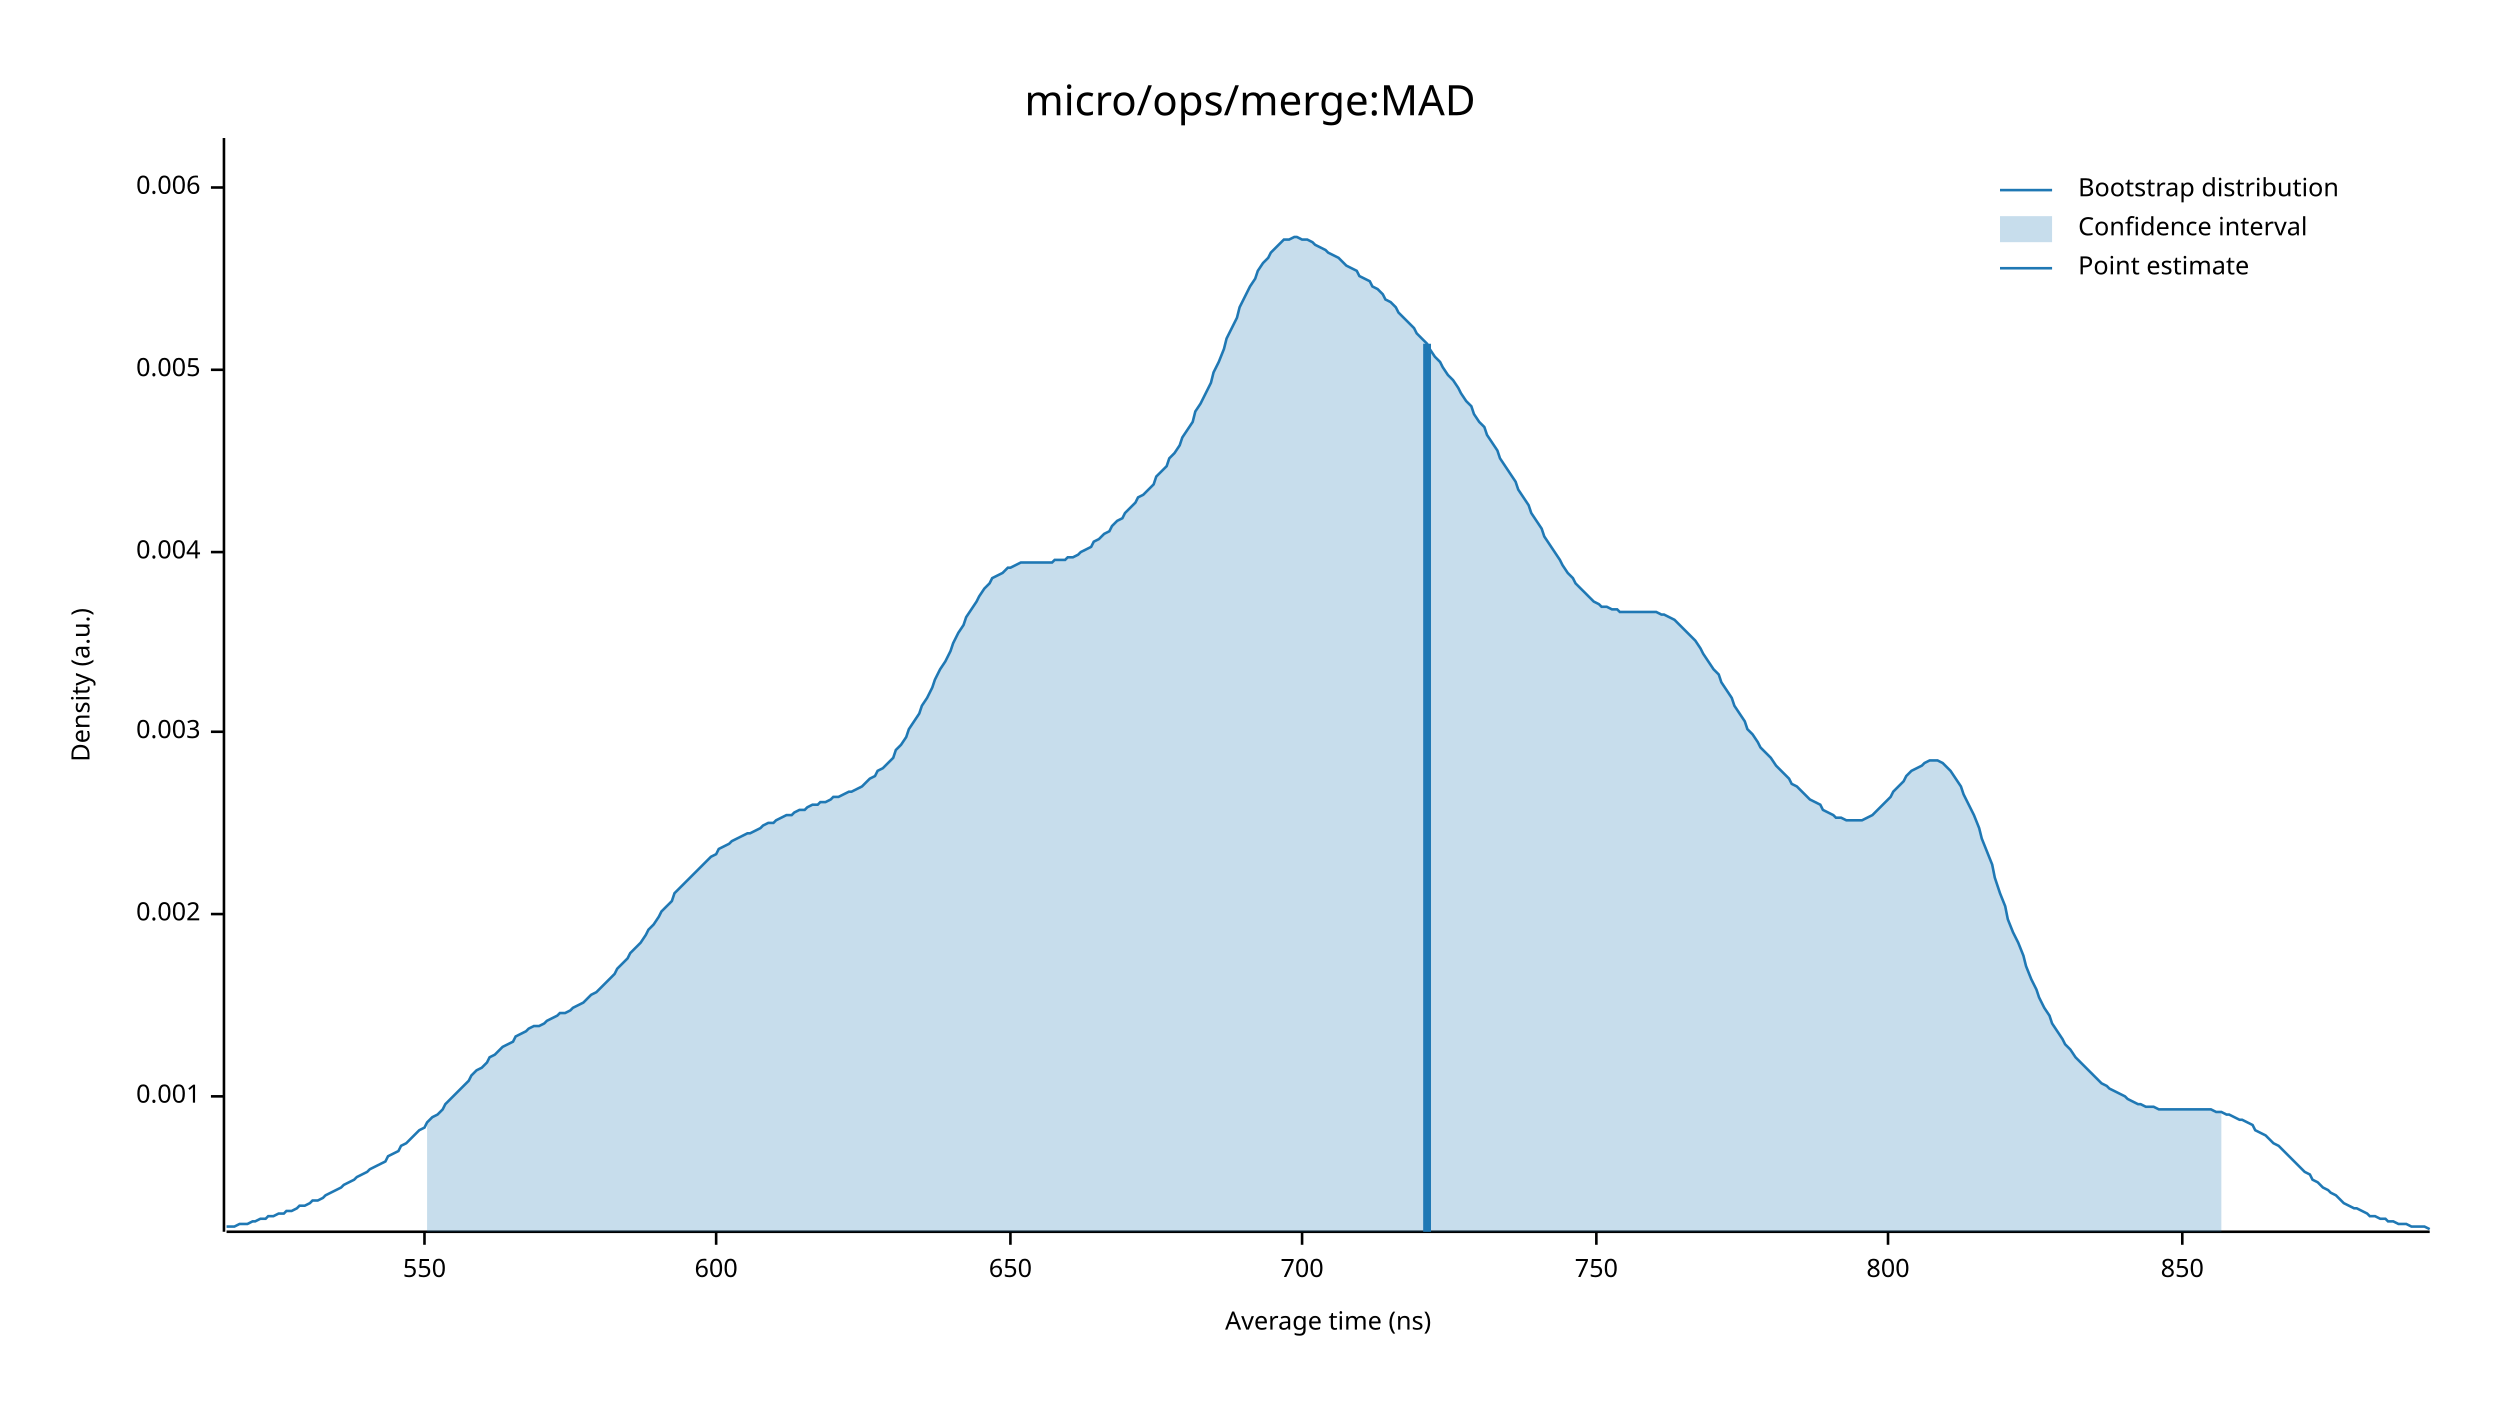
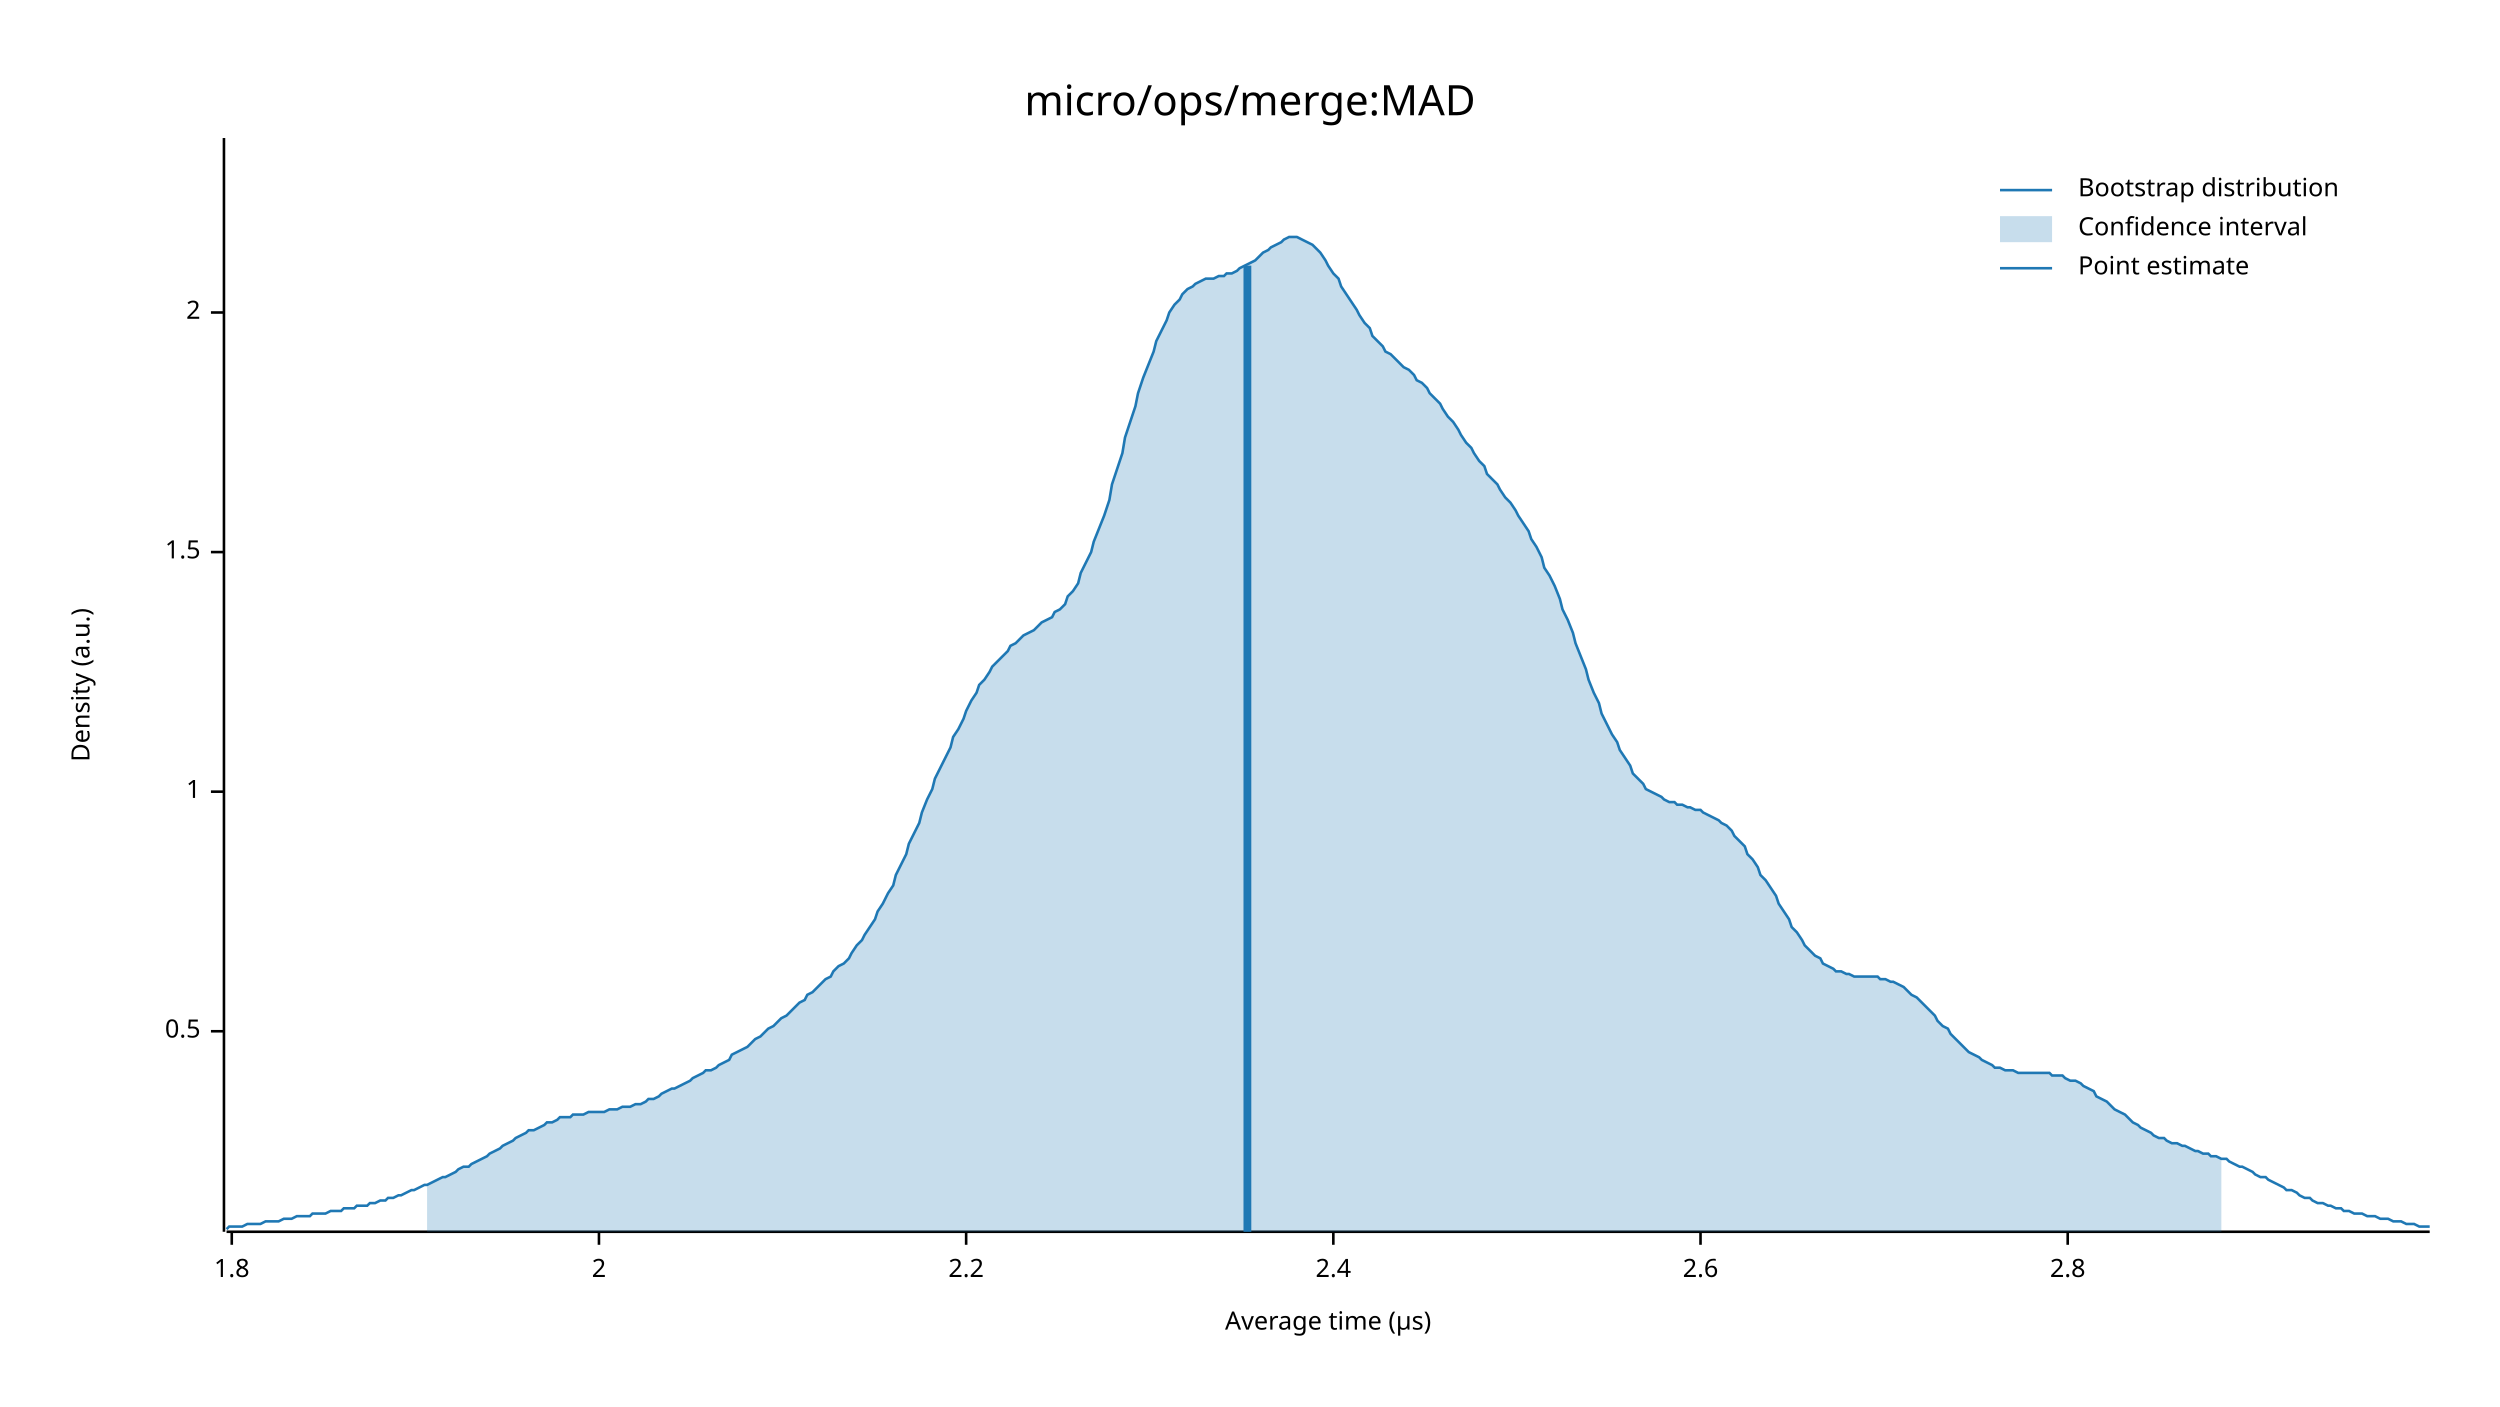
<svg xmlns="http://www.w3.org/2000/svg" width="960" height="540" viewBox="0 0 960 540">
  <text x="480" y="32" dy="0.76em" text-anchor="middle" font-family="sans-serif" font-size="16.129" opacity="1" fill="#000000">
micro/ops/merge:MAD
</text>
  <text x="27" y="263" dy="0.76em" text-anchor="middle" font-family="sans-serif" font-size="9.677" opacity="1" fill="#000000" transform="rotate(270, 27, 263)">
Density (a.u.)
</text>
  <text x="510" y="513" dy="-0.5ex" text-anchor="middle" font-family="sans-serif" font-size="9.677" opacity="1" fill="#000000">
- Average time (ns)
+ Average time (µs)
</text>
  <polyline fill="none" opacity="1" stroke="#000000" stroke-width="1" points="86,53 86,473 " />
-   <text x="77" y="421" dy="0.5ex" text-anchor="end" font-family="sans-serif" font-size="9.677" opacity="1" fill="#000000">
- 0.001
+   <text x="77" y="396" dy="0.5ex" text-anchor="end" font-family="sans-serif" font-size="9.677" opacity="1" fill="#000000">
+ 0.5
</text>
-   <polyline fill="none" opacity="1" stroke="#000000" stroke-width="1" points="81,421 86,421 " />
-   <text x="77" y="351" dy="0.5ex" text-anchor="end" font-family="sans-serif" font-size="9.677" opacity="1" fill="#000000">
- 0.002
+   <polyline fill="none" opacity="1" stroke="#000000" stroke-width="1" points="81,396 86,396 " />
+   <text x="77" y="304" dy="0.5ex" text-anchor="end" font-family="sans-serif" font-size="9.677" opacity="1" fill="#000000">
+ 1
</text>
-   <polyline fill="none" opacity="1" stroke="#000000" stroke-width="1" points="81,351 86,351 " />
-   <text x="77" y="281" dy="0.5ex" text-anchor="end" font-family="sans-serif" font-size="9.677" opacity="1" fill="#000000">
- 0.003
- </text>
-   <polyline fill="none" opacity="1" stroke="#000000" stroke-width="1" points="81,281 86,281 " />
+   <polyline fill="none" opacity="1" stroke="#000000" stroke-width="1" points="81,304 86,304 " />
  <text x="77" y="212" dy="0.5ex" text-anchor="end" font-family="sans-serif" font-size="9.677" opacity="1" fill="#000000">
- 0.004
+ 1.5
</text>
  <polyline fill="none" opacity="1" stroke="#000000" stroke-width="1" points="81,212 86,212 " />
-   <text x="77" y="142" dy="0.5ex" text-anchor="end" font-family="sans-serif" font-size="9.677" opacity="1" fill="#000000">
- 0.005
+   <text x="77" y="120" dy="0.5ex" text-anchor="end" font-family="sans-serif" font-size="9.677" opacity="1" fill="#000000">
+ 2
</text>
-   <polyline fill="none" opacity="1" stroke="#000000" stroke-width="1" points="81,142 86,142 " />
-   <text x="77" y="72" dy="0.5ex" text-anchor="end" font-family="sans-serif" font-size="9.677" opacity="1" fill="#000000">
- 0.006
+   <polyline fill="none" opacity="1" stroke="#000000" stroke-width="1" points="81,120 86,120 " />
+   <polyline fill="none" opacity="1" stroke="#000000" stroke-width="1" points="87,473 933,473 " />
+   <text x="89" y="483" dy="0.76em" text-anchor="middle" font-family="sans-serif" font-size="9.677" opacity="1" fill="#000000">
+ 1.8
</text>
-   <polyline fill="none" opacity="1" stroke="#000000" stroke-width="1" points="81,72 86,72 " />
-   <polyline fill="none" opacity="1" stroke="#000000" stroke-width="1" points="87,473 933,473 " />
-   <text x="163" y="483" dy="0.76em" text-anchor="middle" font-family="sans-serif" font-size="9.677" opacity="1" fill="#000000">
- 550
+   <polyline fill="none" opacity="1" stroke="#000000" stroke-width="1" points="89,473 89,478 " />
+   <text x="230" y="483" dy="0.76em" text-anchor="middle" font-family="sans-serif" font-size="9.677" opacity="1" fill="#000000">
+ 2
</text>
-   <polyline fill="none" opacity="1" stroke="#000000" stroke-width="1" points="163,473 163,478 " />
-   <text x="275" y="483" dy="0.76em" text-anchor="middle" font-family="sans-serif" font-size="9.677" opacity="1" fill="#000000">
- 600
+   <polyline fill="none" opacity="1" stroke="#000000" stroke-width="1" points="230,473 230,478 " />
+   <text x="371" y="483" dy="0.76em" text-anchor="middle" font-family="sans-serif" font-size="9.677" opacity="1" fill="#000000">
+ 2.2
</text>
-   <polyline fill="none" opacity="1" stroke="#000000" stroke-width="1" points="275,473 275,478 " />
-   <text x="388" y="483" dy="0.76em" text-anchor="middle" font-family="sans-serif" font-size="9.677" opacity="1" fill="#000000">
- 650
+   <polyline fill="none" opacity="1" stroke="#000000" stroke-width="1" points="371,473 371,478 " />
+   <text x="512" y="483" dy="0.76em" text-anchor="middle" font-family="sans-serif" font-size="9.677" opacity="1" fill="#000000">
+ 2.4
</text>
-   <polyline fill="none" opacity="1" stroke="#000000" stroke-width="1" points="388,473 388,478 " />
-   <text x="500" y="483" dy="0.76em" text-anchor="middle" font-family="sans-serif" font-size="9.677" opacity="1" fill="#000000">
- 700
+   <polyline fill="none" opacity="1" stroke="#000000" stroke-width="1" points="512,473 512,478 " />
+   <text x="653" y="483" dy="0.76em" text-anchor="middle" font-family="sans-serif" font-size="9.677" opacity="1" fill="#000000">
+ 2.6
</text>
-   <polyline fill="none" opacity="1" stroke="#000000" stroke-width="1" points="500,473 500,478 " />
-   <text x="613" y="483" dy="0.76em" text-anchor="middle" font-family="sans-serif" font-size="9.677" opacity="1" fill="#000000">
- 750
+   <polyline fill="none" opacity="1" stroke="#000000" stroke-width="1" points="653,473 653,478 " />
+   <text x="794" y="483" dy="0.76em" text-anchor="middle" font-family="sans-serif" font-size="9.677" opacity="1" fill="#000000">
+ 2.8
</text>
-   <polyline fill="none" opacity="1" stroke="#000000" stroke-width="1" points="613,473 613,478 " />
-   <text x="725" y="483" dy="0.76em" text-anchor="middle" font-family="sans-serif" font-size="9.677" opacity="1" fill="#000000">
- 800
- </text>
-   <polyline fill="none" opacity="1" stroke="#000000" stroke-width="1" points="725,473 725,478 " />
-   <text x="838" y="483" dy="0.76em" text-anchor="middle" font-family="sans-serif" font-size="9.677" opacity="1" fill="#000000">
- 850
- </text>
-   <polyline fill="none" opacity="1" stroke="#000000" stroke-width="1" points="838,473 838,478 " />
-   <polyline fill="none" opacity="1" stroke="#1F78B4" stroke-width="1" points="87,471 88,471 90,471 92,470 93,470 95,470 97,469 98,469 100,468 102,468 103,467 105,467 107,466 109,466 110,465 112,465 114,464 115,463 117,463 119,462 120,461 122,461 124,460 125,459 127,458 129,457 131,456 132,455 134,454 136,453 137,452 139,451 141,450 142,449 144,448 146,447 148,446 149,444 151,443 153,442 154,440 156,439 158,437 159,436 161,434 163,433 164,431 166,429 168,428 170,426 171,424 173,422 175,420 176,419 178,417 180,415 181,413 183,411 185,410 187,408 188,406 190,405 192,403 193,402 195,401 197,400 198,398 200,397 202,396 203,395 205,394 207,394 209,393 210,392 212,391 214,390 215,389 217,389 219,388 220,387 222,386 224,385 226,383 227,382 229,381 231,379 232,378 234,376 236,374 237,372 239,370 241,368 242,366 244,364 246,362 248,359 249,357 251,355 253,352 254,350 256,348 258,346 259,343 261,341 263,339 265,337 266,336 268,334 270,332 271,331 273,329 275,328 276,326 278,325 280,324 281,323 283,322 285,321 287,320 288,320 290,319 292,318 293,317 295,316 297,316 298,315 300,314 302,313 304,313 305,312 307,311 309,311 310,310 312,309 314,309 315,308 317,308 319,307 320,306 322,306 324,305 326,304 327,304 329,303 331,302 332,301 334,299 336,298 337,296 339,295 341,293 343,291 344,288 346,286 348,283 349,280 351,277 353,274 354,271 356,268 358,264 359,261 361,257 363,254 365,250 366,247 368,243 370,240 371,237 373,234 375,231 376,229 378,226 380,224 381,222 383,221 385,220 387,218 388,218 390,217 392,216 393,216 395,216 397,216 398,216 400,216 402,216 404,216 405,215 407,215 409,215 410,214 412,214 414,213 415,212 417,211 419,210 420,208 422,207 424,205 426,204 427,202 429,200 431,199 432,197 434,195 436,193 437,191 439,190 441,188 443,186 444,183 446,181 448,179 449,176 451,174 453,171 454,168 456,165 458,162 459,158 461,155 463,151 465,147 466,143 468,139 470,134 471,130 473,126 475,122 476,118 478,114 480,110 482,107 483,104 485,101 487,99 488,97 490,95 492,93 493,92 495,92 497,91 498,91 500,92 502,92 504,93 505,94 507,95 509,96 510,97 512,98 514,99 515,100 517,102 519,103 521,104 522,106 524,107 526,108 527,110 529,111 531,113 532,115 534,116 536,118 537,120 539,122 541,124 543,126 544,128 546,130 548,132 549,134 551,137 553,139 554,141 556,144 558,146 560,149 561,151 563,154 565,156 566,159 568,162 570,164 571,167 573,170 575,173 576,176 578,179 580,182 582,185 583,188 585,191 587,194 588,197 590,200 592,203 593,206 595,209 597,212 599,215 600,217 602,220 604,222 605,224 607,226 609,228 610,229 612,231 614,232 615,233 617,233 619,234 621,234 622,235 624,235 626,235 627,235 629,235 631,235 632,235 634,235 636,235 638,236 639,236 641,237 643,238 644,239 646,241 648,243 649,244 651,246 653,249 654,251 656,254 658,257 660,259 661,262 663,265 665,268 666,271 668,274 670,277 671,280 673,282 675,285 676,287 678,289 680,291 682,294 683,295 685,297 687,299 688,301 690,302 692,304 693,305 695,307 697,308 699,309 700,311 702,312 704,313 705,314 707,314 709,315 710,315 712,315 714,315 715,315 717,314 719,313 721,311 722,310 724,308 726,306 727,304 729,302 731,300 732,298 734,296 736,295 738,294 739,293 741,292 743,292 744,292 746,293 748,295 749,296 751,299 753,302 754,305 756,309 758,313 760,318 761,322 763,327 765,332 766,337 768,343 770,348 771,353 773,358 775,362 777,367 778,371 780,376 782,380 783,383 785,387 787,390 788,393 790,396 792,399 793,401 795,403 797,406 799,408 800,409 802,411 804,413 805,414 807,416 809,417 810,418 812,419 814,420 816,421 817,422 819,423 821,424 822,424 824,425 826,425 827,425 829,426 831,426 832,426 834,426 836,426 838,426 839,426 841,426 843,426 844,426 846,426 848,426 849,426 851,427 853,427 855,428 856,428 858,429 860,430 861,430 863,431 865,432 866,434 868,435 870,436 871,437 873,439 875,440 877,442 878,443 880,445 882,447 883,448 885,450 887,451 888,453 890,454 892,456 894,457 895,458 897,459 899,461 900,462 902,463 904,464 905,464 907,465 909,466 910,467 912,467 914,468 916,468 917,469 919,469 921,470 922,470 924,470 926,471 927,471 929,471 931,471 933,472 " />
-   <polygon opacity="0.25" fill="#1F78B4" points="164,431 166,429 168,428 170,426 171,424 173,422 175,420 176,419 178,417 180,415 181,413 183,411 185,410 187,408 188,406 190,405 192,403 193,402 195,401 197,400 198,398 200,397 202,396 203,395 205,394 207,394 209,393 210,392 212,391 214,390 215,389 217,389 219,388 220,387 222,386 224,385 226,383 227,382 229,381 231,379 232,378 234,376 236,374 237,372 239,370 241,368 242,366 244,364 246,362 248,359 249,357 251,355 253,352 254,350 256,348 258,346 259,343 261,341 263,339 265,337 266,336 268,334 270,332 271,331 273,329 275,328 276,326 278,325 280,324 281,323 283,322 285,321 287,320 288,320 290,319 292,318 293,317 295,316 297,316 298,315 300,314 302,313 304,313 305,312 307,311 309,311 310,310 312,309 314,309 315,308 317,308 319,307 320,306 322,306 324,305 326,304 327,304 329,303 331,302 332,301 334,299 336,298 337,296 339,295 341,293 343,291 344,288 346,286 348,283 349,280 351,277 353,274 354,271 356,268 358,264 359,261 361,257 363,254 365,250 366,247 368,243 370,240 371,237 373,234 375,231 376,229 378,226 380,224 381,222 383,221 385,220 387,218 388,218 390,217 392,216 393,216 395,216 397,216 398,216 400,216 402,216 404,216 405,215 407,215 409,215 410,214 412,214 414,213 415,212 417,211 419,210 420,208 422,207 424,205 426,204 427,202 429,200 431,199 432,197 434,195 436,193 437,191 439,190 441,188 443,186 444,183 446,181 448,179 449,176 451,174 453,171 454,168 456,165 458,162 459,158 461,155 463,151 465,147 466,143 468,139 470,134 471,130 473,126 475,122 476,118 478,114 480,110 482,107 483,104 485,101 487,99 488,97 490,95 492,93 493,92 495,92 497,91 498,91 500,92 502,92 504,93 505,94 507,95 509,96 510,97 512,98 514,99 515,100 517,102 519,103 521,104 522,106 524,107 526,108 527,110 529,111 531,113 532,115 534,116 536,118 537,120 539,122 541,124 543,126 544,128 546,130 548,132 549,134 551,137 553,139 554,141 556,144 558,146 560,149 561,151 563,154 565,156 566,159 568,162 570,164 571,167 573,170 575,173 576,176 578,179 580,182 582,185 583,188 585,191 587,194 588,197 590,200 592,203 593,206 595,209 597,212 599,215 600,217 602,220 604,222 605,224 607,226 609,228 610,229 612,231 614,232 615,233 617,233 619,234 621,234 622,235 624,235 626,235 627,235 629,235 631,235 632,235 634,235 636,235 638,236 639,236 641,237 643,238 644,239 646,241 648,243 649,244 651,246 653,249 654,251 656,254 658,257 660,259 661,262 663,265 665,268 666,271 668,274 670,277 671,280 673,282 675,285 676,287 678,289 680,291 682,294 683,295 685,297 687,299 688,301 690,302 692,304 693,305 695,307 697,308 699,309 700,311 702,312 704,313 705,314 707,314 709,315 710,315 712,315 714,315 715,315 717,314 719,313 721,311 722,310 724,308 726,306 727,304 729,302 731,300 732,298 734,296 736,295 738,294 739,293 741,292 743,292 744,292 746,293 748,295 749,296 751,299 753,302 754,305 756,309 758,313 760,318 761,322 763,327 765,332 766,337 768,343 770,348 771,353 773,358 775,362 777,367 778,371 780,376 782,380 783,383 785,387 787,390 788,393 790,396 792,399 793,401 795,403 797,406 799,408 800,409 802,411 804,413 805,414 807,416 809,417 810,418 812,419 814,420 816,421 817,422 819,423 821,424 822,424 824,425 826,425 827,425 829,426 831,426 832,426 834,426 836,426 838,426 839,426 841,426 843,426 844,426 846,426 848,426 849,426 851,427 853,427 853,473 164,473 " />
-   <polyline fill="none" opacity="1" stroke="#1F78B4" stroke-width="3" points="548,473 548,132 " />
+   <polyline fill="none" opacity="1" stroke="#000000" stroke-width="1" points="794,473 794,478 " />
+   <polyline fill="none" opacity="1" stroke="#1F78B4" stroke-width="1" points="87,472 88,471 90,471 92,471 93,471 95,470 97,470 98,470 100,470 102,469 103,469 105,469 107,469 109,468 110,468 112,468 114,467 115,467 117,467 119,467 120,466 122,466 124,466 125,466 127,465 129,465 131,465 132,464 134,464 136,464 137,463 139,463 141,463 142,462 144,462 146,461 148,461 149,460 151,460 153,459 154,459 156,458 158,457 159,457 161,456 163,455 164,455 166,454 168,453 170,452 171,452 173,451 175,450 176,449 178,448 180,448 181,447 183,446 185,445 187,444 188,443 190,442 192,441 193,440 195,439 197,438 198,437 200,436 202,435 203,434 205,434 207,433 209,432 210,431 212,431 214,430 215,429 217,429 219,429 220,428 222,428 224,428 226,427 227,427 229,427 231,427 232,427 234,426 236,426 237,426 239,425 241,425 242,425 244,424 246,424 248,423 249,422 251,422 253,421 254,420 256,419 258,418 259,418 261,417 263,416 265,415 266,414 268,413 270,412 271,411 273,411 275,410 276,409 278,408 280,407 281,405 283,404 285,403 287,402 288,401 290,399 292,398 293,397 295,395 297,394 298,393 300,391 302,390 304,388 305,387 307,385 309,384 310,382 312,381 314,379 315,378 317,376 319,375 320,373 322,371 324,370 326,368 327,366 329,363 331,361 332,359 334,356 336,353 337,350 339,347 341,343 343,340 344,336 346,332 348,328 349,324 351,320 353,316 354,312 356,307 358,303 359,299 361,295 363,291 365,287 366,283 368,280 370,276 371,273 373,269 375,266 376,263 378,261 380,258 381,256 383,254 385,252 387,250 388,248 390,247 392,245 393,244 395,243 397,242 398,241 400,239 402,238 404,237 405,235 407,234 409,232 410,229 412,227 414,224 415,220 417,216 419,212 420,208 422,203 424,198 426,192 427,186 429,180 431,174 432,168 434,162 436,156 437,151 439,145 441,140 443,135 444,131 446,127 448,123 449,120 451,117 453,115 454,113 456,111 458,110 459,109 461,108 463,107 465,107 466,107 468,106 470,106 471,105 473,105 475,104 476,103 478,102 480,101 482,100 483,99 485,97 487,96 488,95 490,94 492,93 493,92 495,91 497,91 498,91 500,92 502,93 504,94 505,95 507,97 509,100 510,102 512,105 514,107 515,110 517,113 519,116 521,119 522,121 524,124 526,126 527,129 529,131 531,133 532,135 534,136 536,138 537,139 539,141 541,142 543,144 544,146 546,147 548,149 549,151 551,153 553,155 554,157 556,160 558,162 560,165 561,167 563,170 565,172 566,174 568,177 570,179 571,182 573,184 575,186 576,188 578,191 580,193 582,196 583,198 585,201 587,204 588,207 590,210 592,214 593,218 595,221 597,225 599,230 600,234 602,238 604,243 605,247 607,252 609,257 610,261 612,266 614,270 615,274 617,278 619,282 621,285 622,288 624,291 626,294 627,297 629,299 631,301 632,303 634,304 636,305 638,306 639,307 641,308 643,308 644,309 646,309 648,310 649,310 651,311 653,311 654,312 656,313 658,314 660,315 661,316 663,317 665,319 666,321 668,323 670,325 671,328 673,330 675,333 676,336 678,338 680,341 682,344 683,347 685,350 687,353 688,356 690,358 692,361 693,363 695,365 697,367 699,368 700,370 702,371 704,372 705,373 707,373 709,374 710,374 712,375 714,375 715,375 717,375 719,375 721,375 722,376 724,376 726,377 727,377 729,378 731,379 732,380 734,382 736,383 738,385 739,386 741,388 743,390 744,392 746,394 748,395 749,397 751,399 753,401 754,402 756,404 758,405 760,406 761,407 763,408 765,409 766,410 768,410 770,411 771,411 773,411 775,412 777,412 778,412 780,412 782,412 783,412 785,412 787,412 788,413 790,413 792,413 793,414 795,415 797,415 799,416 800,417 802,418 804,419 805,421 807,422 809,423 810,424 812,426 814,427 816,428 817,429 819,431 821,432 822,433 824,434 826,435 827,436 829,437 831,437 832,438 834,439 836,439 838,440 839,440 841,441 843,442 844,442 846,443 848,443 849,444 851,444 853,445 855,445 856,446 858,447 860,448 861,448 863,449 865,450 866,451 868,452 870,452 871,453 873,454 875,455 877,456 878,457 880,457 882,458 883,459 885,460 887,460 888,461 890,462 892,462 894,463 895,463 897,464 899,464 900,465 902,465 904,466 905,466 907,466 909,467 910,467 912,467 914,468 916,468 917,468 919,469 921,469 922,469 924,470 926,470 927,470 929,471 931,471 933,471 " />
+   <polygon opacity="0.25" fill="#1F78B4" points="164,455 166,454 168,453 170,452 171,452 173,451 175,450 176,449 178,448 180,448 181,447 183,446 185,445 187,444 188,443 190,442 192,441 193,440 195,439 197,438 198,437 200,436 202,435 203,434 205,434 207,433 209,432 210,431 212,431 214,430 215,429 217,429 219,429 220,428 222,428 224,428 226,427 227,427 229,427 231,427 232,427 234,426 236,426 237,426 239,425 241,425 242,425 244,424 246,424 248,423 249,422 251,422 253,421 254,420 256,419 258,418 259,418 261,417 263,416 265,415 266,414 268,413 270,412 271,411 273,411 275,410 276,409 278,408 280,407 281,405 283,404 285,403 287,402 288,401 290,399 292,398 293,397 295,395 297,394 298,393 300,391 302,390 304,388 305,387 307,385 309,384 310,382 312,381 314,379 315,378 317,376 319,375 320,373 322,371 324,370 326,368 327,366 329,363 331,361 332,359 334,356 336,353 337,350 339,347 341,343 343,340 344,336 346,332 348,328 349,324 351,320 353,316 354,312 356,307 358,303 359,299 361,295 363,291 365,287 366,283 368,280 370,276 371,273 373,269 375,266 376,263 378,261 380,258 381,256 383,254 385,252 387,250 388,248 390,247 392,245 393,244 395,243 397,242 398,241 400,239 402,238 404,237 405,235 407,234 409,232 410,229 412,227 414,224 415,220 417,216 419,212 420,208 422,203 424,198 426,192 427,186 429,180 431,174 432,168 434,162 436,156 437,151 439,145 441,140 443,135 444,131 446,127 448,123 449,120 451,117 453,115 454,113 456,111 458,110 459,109 461,108 463,107 465,107 466,107 468,106 470,106 471,105 473,105 475,104 476,103 478,102 480,101 482,100 483,99 485,97 487,96 488,95 490,94 492,93 493,92 495,91 497,91 498,91 500,92 502,93 504,94 505,95 507,97 509,100 510,102 512,105 514,107 515,110 517,113 519,116 521,119 522,121 524,124 526,126 527,129 529,131 531,133 532,135 534,136 536,138 537,139 539,141 541,142 543,144 544,146 546,147 548,149 549,151 551,153 553,155 554,157 556,160 558,162 560,165 561,167 563,170 565,172 566,174 568,177 570,179 571,182 573,184 575,186 576,188 578,191 580,193 582,196 583,198 585,201 587,204 588,207 590,210 592,214 593,218 595,221 597,225 599,230 600,234 602,238 604,243 605,247 607,252 609,257 610,261 612,266 614,270 615,274 617,278 619,282 621,285 622,288 624,291 626,294 627,297 629,299 631,301 632,303 634,304 636,305 638,306 639,307 641,308 643,308 644,309 646,309 648,310 649,310 651,311 653,311 654,312 656,313 658,314 660,315 661,316 663,317 665,319 666,321 668,323 670,325 671,328 673,330 675,333 676,336 678,338 680,341 682,344 683,347 685,350 687,353 688,356 690,358 692,361 693,363 695,365 697,367 699,368 700,370 702,371 704,372 705,373 707,373 709,374 710,374 712,375 714,375 715,375 717,375 719,375 721,375 722,376 724,376 726,377 727,377 729,378 731,379 732,380 734,382 736,383 738,385 739,386 741,388 743,390 744,392 746,394 748,395 749,397 751,399 753,401 754,402 756,404 758,405 760,406 761,407 763,408 765,409 766,410 768,410 770,411 771,411 773,411 775,412 777,412 778,412 780,412 782,412 783,412 785,412 787,412 788,413 790,413 792,413 793,414 795,415 797,415 799,416 800,417 802,418 804,419 805,421 807,422 809,423 810,424 812,426 814,427 816,428 817,429 819,431 821,432 822,433 824,434 826,435 827,436 829,437 831,437 832,438 834,439 836,439 838,440 839,440 841,441 843,442 844,442 846,443 848,443 849,444 851,444 853,445 853,473 164,473 " />
+   <polyline fill="none" opacity="1" stroke="#1F78B4" stroke-width="3" points="479,473 479,102 " />
  <text x="798" y="68" dy="0.76em" text-anchor="start" font-family="sans-serif" font-size="9.677" opacity="1" fill="#000000">
Bootstrap distribution
</text>
  <text x="798" y="83" dy="0.76em" text-anchor="start" font-family="sans-serif" font-size="9.677" opacity="1" fill="#000000">
Confidence interval
</text>
  <text x="798" y="98" dy="0.76em" text-anchor="start" font-family="sans-serif" font-size="9.677" opacity="1" fill="#000000">
Point estimate
</text>
  <polyline fill="none" opacity="1" stroke="#1F78B4" stroke-width="1" points="768,73 788,73 " />
  <rect x="768" y="83" width="20" height="10" opacity="0.25" fill="#1F78B4" stroke="none" />
  <polyline fill="none" opacity="1" stroke="#1F78B4" stroke-width="1" points="768,103 788,103 " />
</svg>
